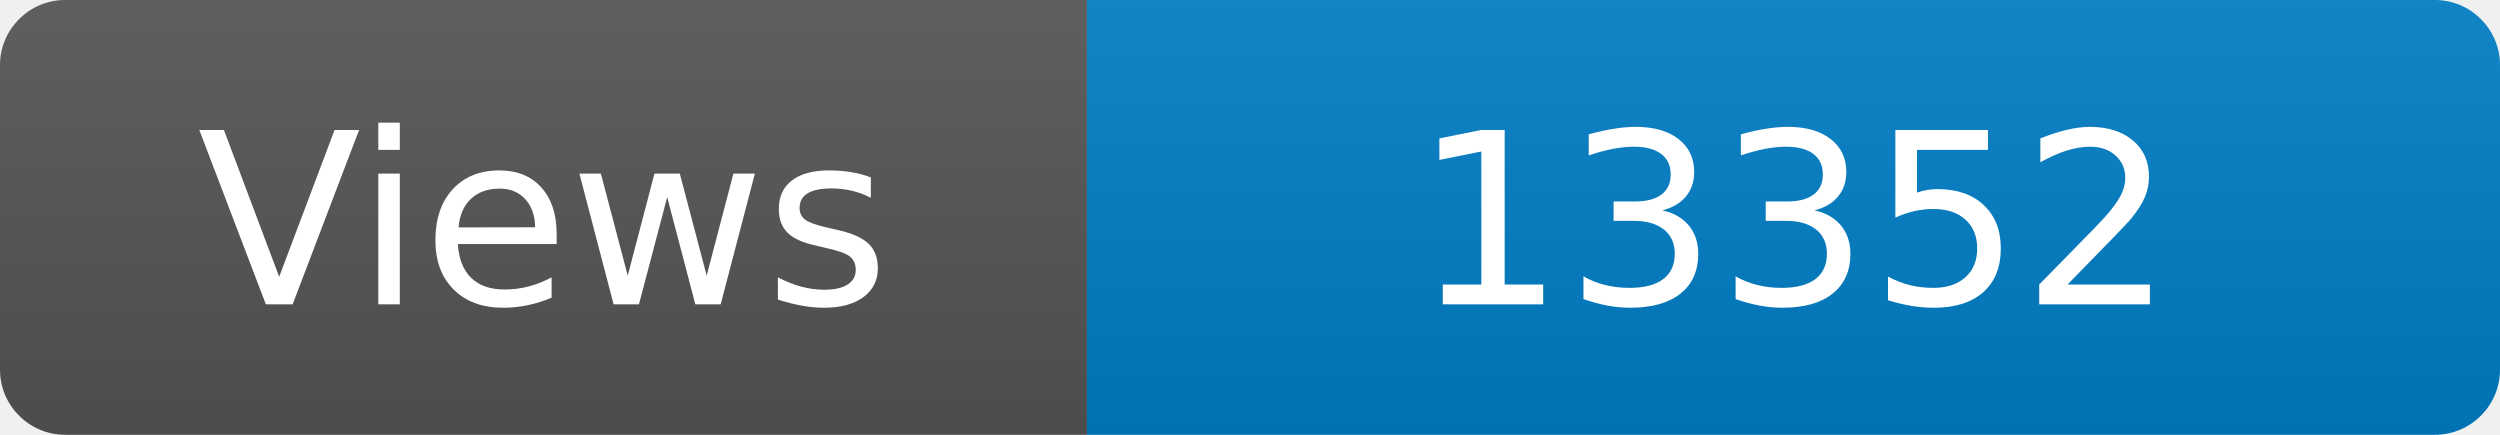
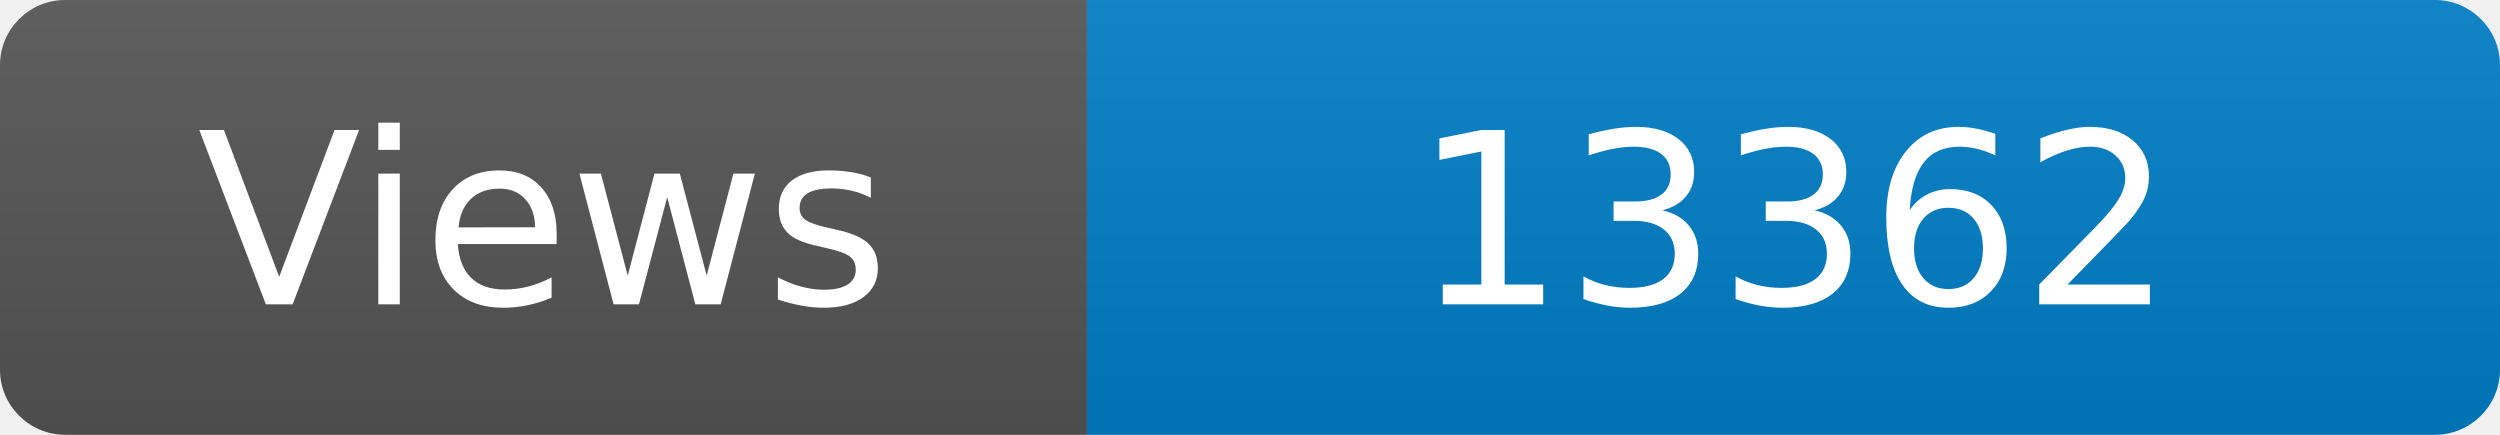
<svg xmlns="http://www.w3.org/2000/svg" width="115" height="20" role="img" aria-label="Maintained?: yes">
  <linearGradient id="s" x2="0" y2="100%">
    <stop offset="0" stop-color="#bbb" stop-opacity=".1" />
    <stop offset="1" stop-opacity=".1" />
  </linearGradient>
  <clipPath id="r">
    <rect width="115" height="20" rx="3" fill="#fff" />
  </clipPath>
  <g clip-path="url(#r)">
    <rect width="50" height="20" fill="#555" />
    <rect x="50" width="160" height="20" fill="#007ec6" />
    <rect width="115" height="20" fill="url(#s)" />
  </g>
  <g fill="#fff" text-anchor="middle" font-family="Verdana,Geneva,DejaVu Sans,sans-serif" font-size="110">
    <text x="250" y="140" transform="scale(.1)" fill="#fff">Views</text>
-     <text x="825" y="140" transform="scale(.1)" fill="#fff">13352</text>
+     <text x="825" y="140" transform="scale(.1)" fill="#fff">13362</text>
  </g>
</svg>
